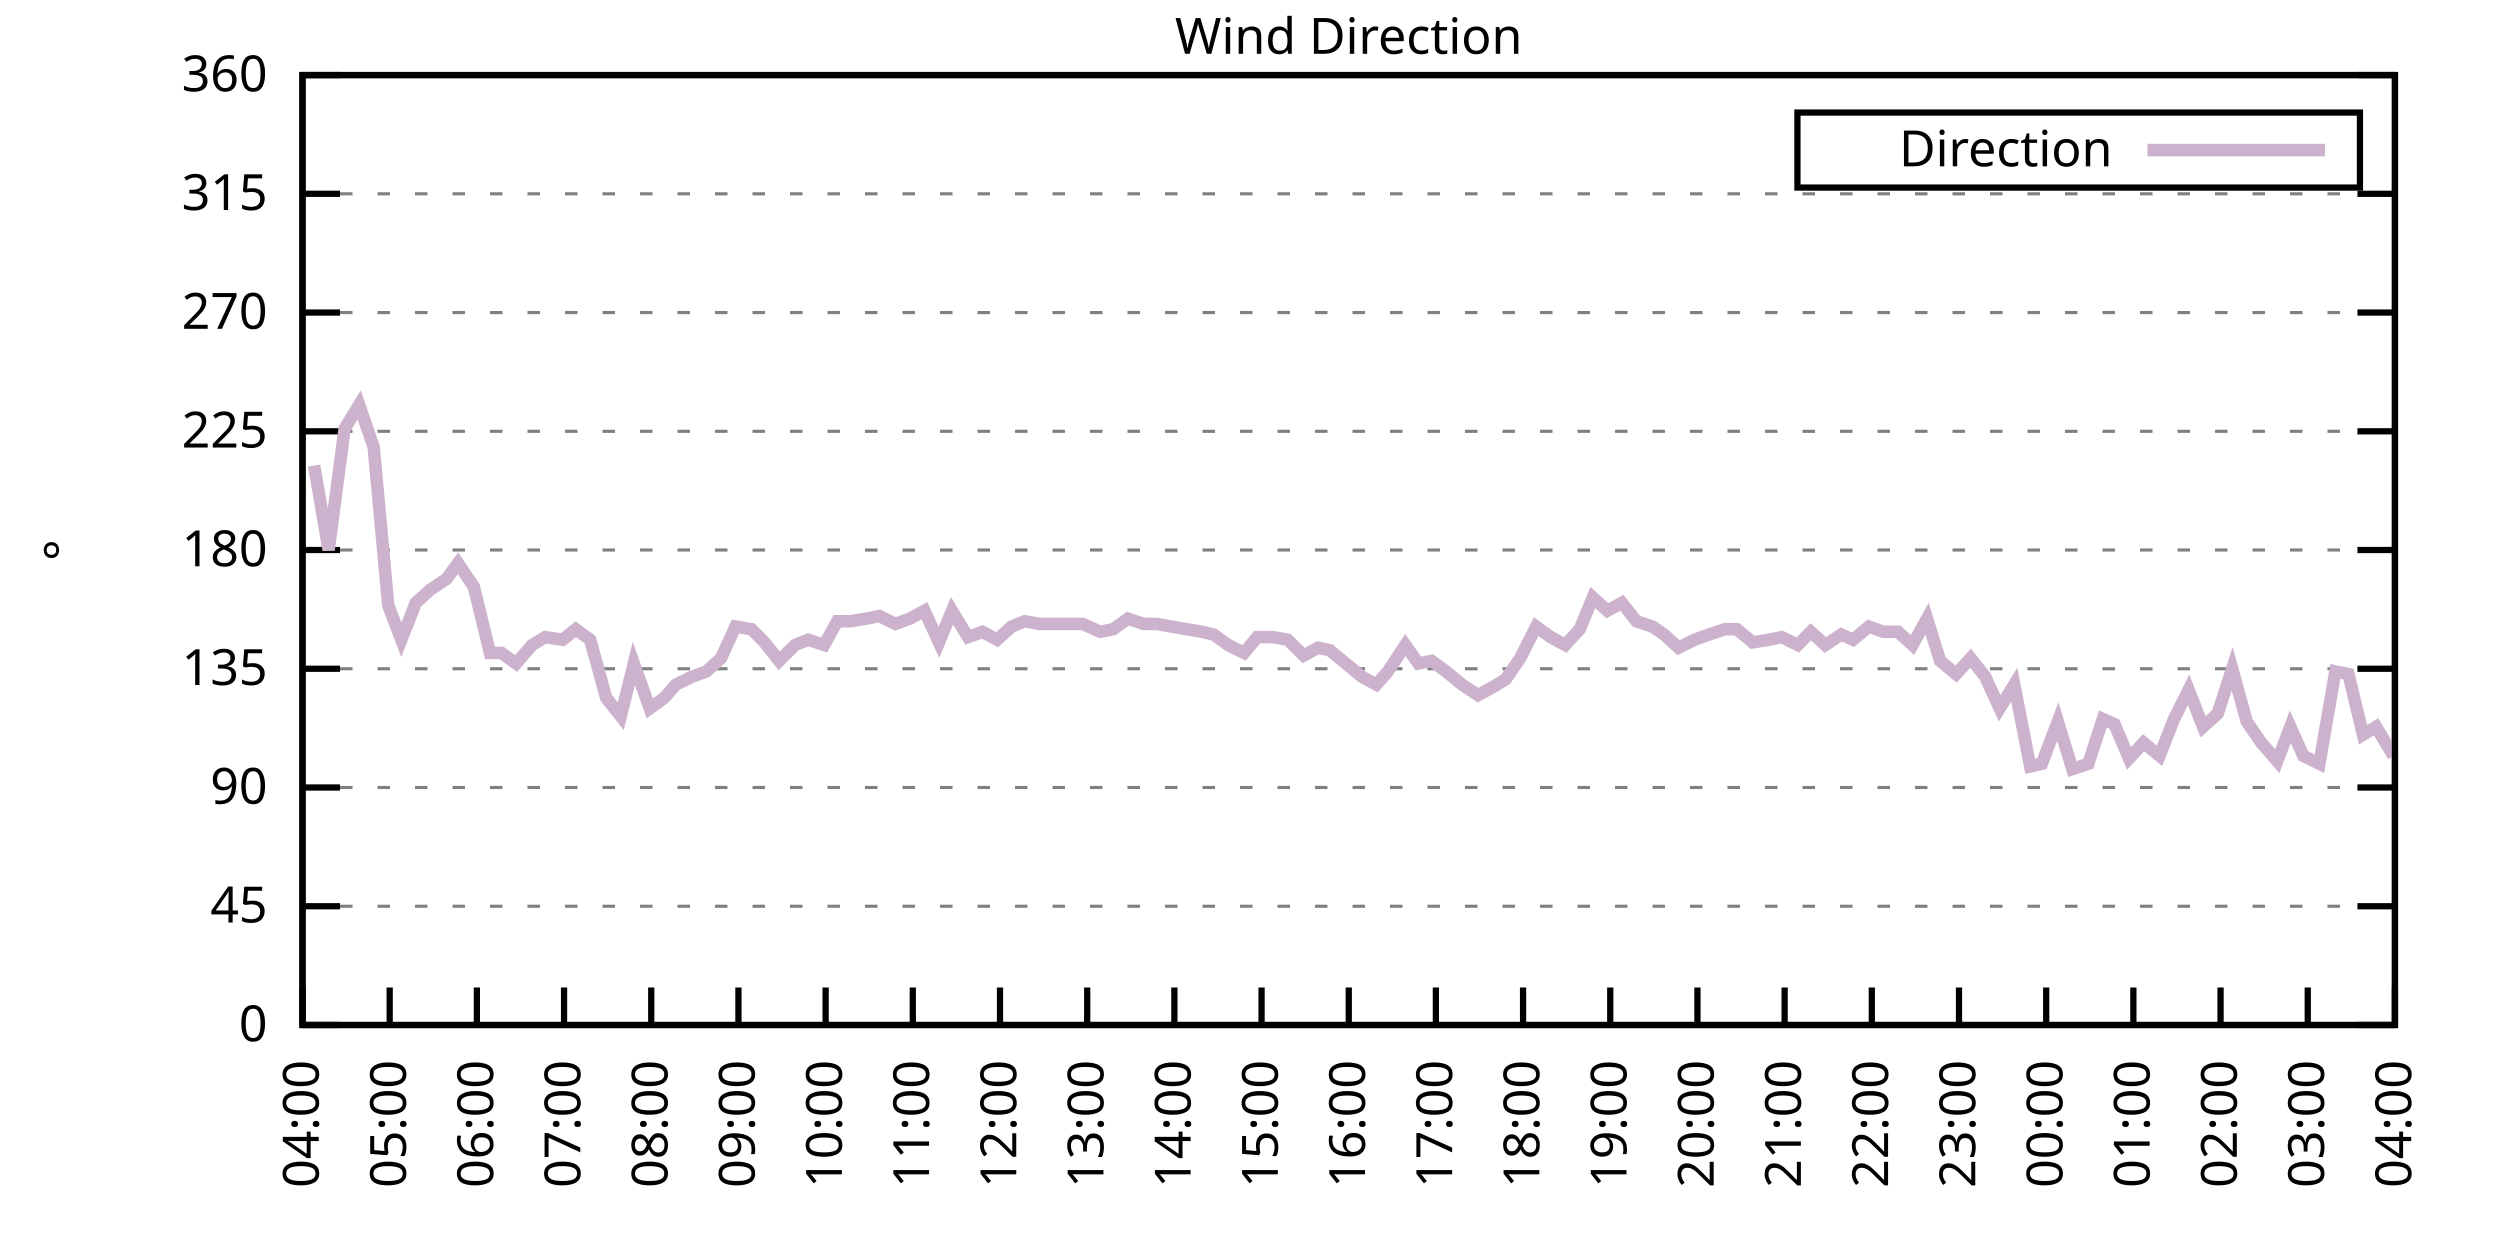
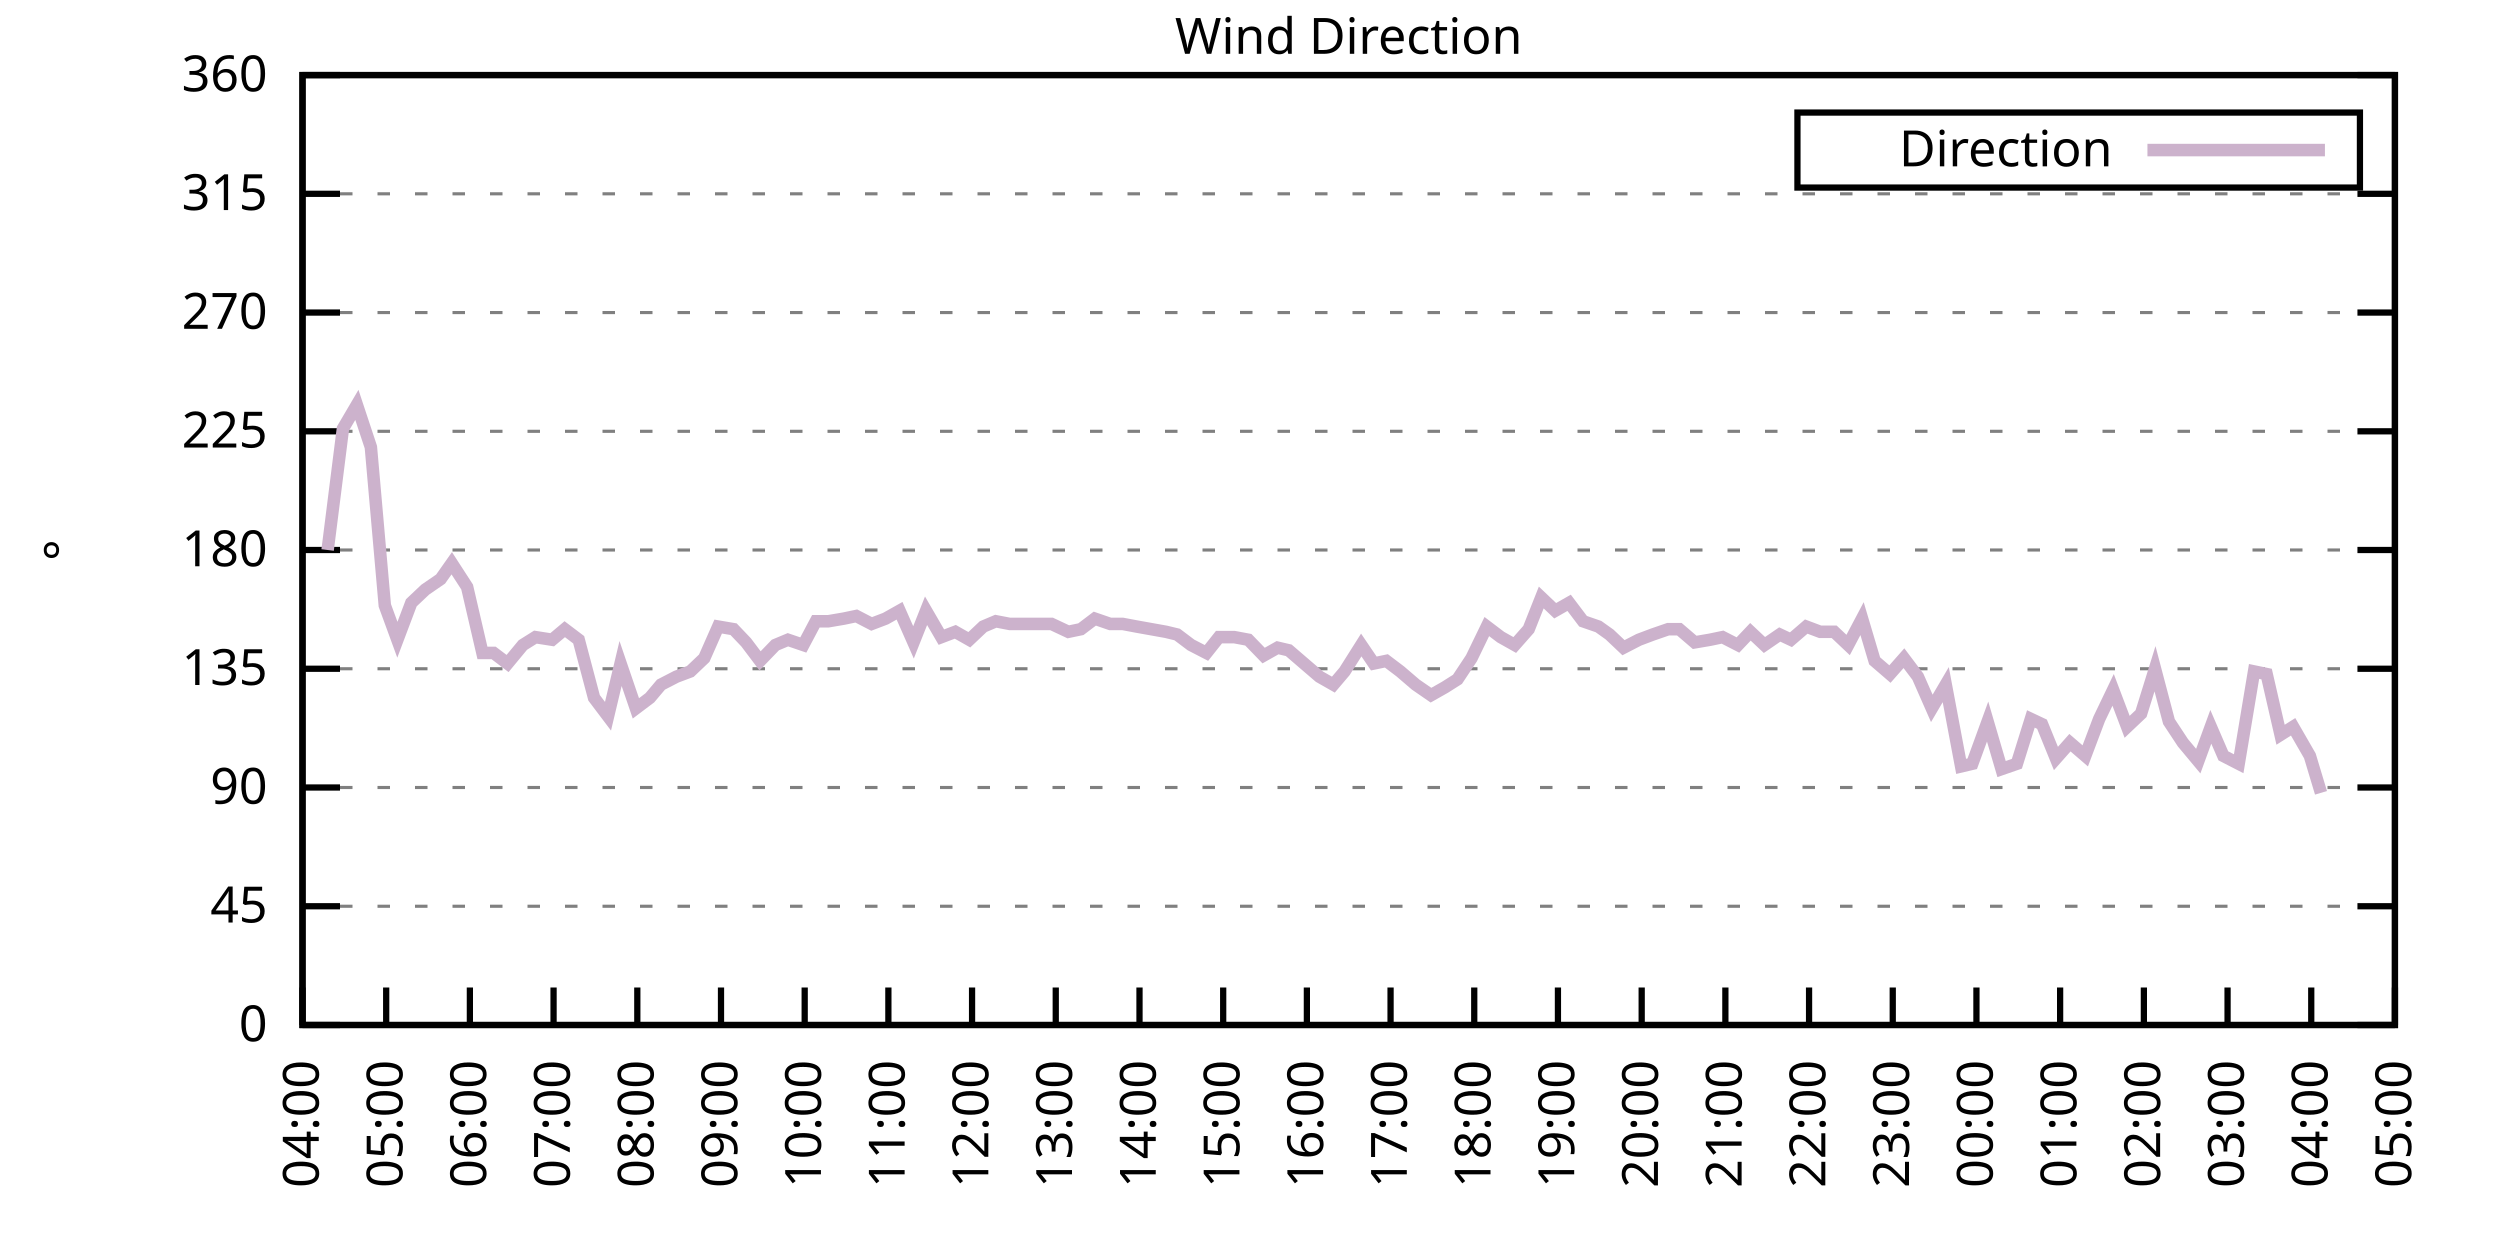
<svg xmlns="http://www.w3.org/2000/svg" xmlns:xlink="http://www.w3.org/1999/xlink" width="400" height="200" viewBox="0 0 400 200">
  <g id="gnuplot_canvas">
    <rect x="0" y="0" width="400" height="200" fill="none" />
    <defs>
      <circle id="gpDot" r="0.5" stroke-width="0.5" stroke="currentColor" />
      <path id="gpPt0" stroke-width="0.333" stroke="currentColor" d="M-1,0 h2 M0,-1 v2" />
      <path id="gpPt1" stroke-width="0.333" stroke="currentColor" d="M-1,-1 L1,1 M1,-1 L-1,1" />
      <path id="gpPt2" stroke-width="0.333" stroke="currentColor" d="M-1,0 L1,0 M0,-1 L0,1 M-1,-1 L1,1 M-1,1 L1,-1" />
      <rect id="gpPt3" stroke-width="0.333" stroke="currentColor" x="-1" y="-1" width="2" height="2" />
      <rect id="gpPt4" stroke-width="0.333" stroke="currentColor" fill="currentColor" x="-1" y="-1" width="2" height="2" />
      <circle id="gpPt5" stroke-width="0.333" stroke="currentColor" cx="0" cy="0" r="1" />
      <use xlink:href="#gpPt5" id="gpPt6" fill="currentColor" stroke="none" />
      <path id="gpPt7" stroke-width="0.333" stroke="currentColor" d="M0,-1.33 L-1.33,0.67 L1.33,0.67 z" />
      <use xlink:href="#gpPt7" id="gpPt8" fill="currentColor" stroke="none" />
      <use xlink:href="#gpPt7" id="gpPt9" stroke="currentColor" transform="rotate(180)" />
      <use xlink:href="#gpPt9" id="gpPt10" fill="currentColor" stroke="none" />
      <use xlink:href="#gpPt3" id="gpPt11" stroke="currentColor" transform="rotate(45)" />
      <use xlink:href="#gpPt11" id="gpPt12" fill="currentColor" stroke="none" />
      <path id="gpPt13" stroke-width="0.333" stroke="currentColor" d="M0,1.330 L1.265,0.411 L0.782,-1.067 L-0.782,-1.076 L-1.265,0.411 z" />
      <use xlink:href="#gpPt13" id="gpPt14" fill="currentColor" stroke="none" />
      <filter id="textbox" filterUnits="objectBoundingBox" x="0" y="0" height="1" width="1">
        <feFlood flood-color="white" flood-opacity="1" result="bgnd" />
        <feComposite in="SourceGraphic" in2="bgnd" operator="atop" />
      </filter>
      <filter id="greybox" filterUnits="objectBoundingBox" x="0" y="0" height="1" width="1">
        <feFlood flood-color="lightgrey" flood-opacity="1" result="grey" />
        <feComposite in="SourceGraphic" in2="grey" operator="atop" />
      </filter>
    </defs>
    <g fill="none" color="white" stroke="currentColor" stroke-width="1.00" stroke-linecap="butt" stroke-linejoin="miter">
</g>
    <g fill="none" color="black" stroke="currentColor" stroke-width="1.00" stroke-linecap="butt" stroke-linejoin="miter">
      <g stroke="none" shape-rendering="crispEdges">
        <polygon fill="rgb(255, 255, 255)" points="48.40,164.00 383.18,164.00 383.18,12.02 48.40,12.02 " />
      </g>
    </g>
    <g fill="none" color="black" stroke="currentColor" stroke-width="1.00" stroke-linecap="butt" stroke-linejoin="miter">
</g>
    <g fill="none" color="black" stroke="black" stroke-width="0.50" stroke-linecap="butt" stroke-linejoin="miter">
</g>
    <g fill="none" color="gray" stroke="currentColor" stroke-width="0.50" stroke-linecap="butt" stroke-linejoin="miter">
      <path stroke="gray" stroke-dasharray="2,4" class="gridline" d="M48.40,164.00 L383.19,164.00  " />
    </g>
    <g fill="none" color="gray" stroke="gray" stroke-width="1.00" stroke-linecap="butt" stroke-linejoin="miter">
</g>
    <g fill="none" color="black" stroke="currentColor" stroke-width="1.00" stroke-linecap="butt" stroke-linejoin="miter">
      <path stroke="black" d="M48.40,164.00 L54.40,164.00 M383.19,164.00 L377.19,164.00  " />
      <g transform="translate(42.80,166.60)" stroke="none" fill="black" font-family="Sans" font-size="8.00" text-anchor="end">
        <text>
          <tspan font-family="Sans"> 0</tspan>
        </text>
      </g>
    </g>
    <g fill="none" color="black" stroke="currentColor" stroke-width="1.00" stroke-linecap="butt" stroke-linejoin="miter">
</g>
    <g fill="none" color="black" stroke="black" stroke-width="0.50" stroke-linecap="butt" stroke-linejoin="miter">
</g>
    <g fill="none" color="gray" stroke="currentColor" stroke-width="0.50" stroke-linecap="butt" stroke-linejoin="miter">
      <path stroke="gray" stroke-dasharray="2,4" class="gridline" d="M48.40,145.00 L383.19,145.00  " />
    </g>
    <g fill="none" color="gray" stroke="gray" stroke-width="1.00" stroke-linecap="butt" stroke-linejoin="miter">
</g>
    <g fill="none" color="black" stroke="currentColor" stroke-width="1.00" stroke-linecap="butt" stroke-linejoin="miter">
      <path stroke="black" d="M48.40,145.00 L54.40,145.00 M383.19,145.00 L377.19,145.00  " />
      <g transform="translate(42.80,147.60)" stroke="none" fill="black" font-family="Sans" font-size="8.00" text-anchor="end">
        <text>
          <tspan font-family="Sans"> 45</tspan>
        </text>
      </g>
    </g>
    <g fill="none" color="black" stroke="currentColor" stroke-width="1.00" stroke-linecap="butt" stroke-linejoin="miter">
</g>
    <g fill="none" color="black" stroke="black" stroke-width="0.50" stroke-linecap="butt" stroke-linejoin="miter">
</g>
    <g fill="none" color="gray" stroke="currentColor" stroke-width="0.50" stroke-linecap="butt" stroke-linejoin="miter">
      <path stroke="gray" stroke-dasharray="2,4" class="gridline" d="M48.40,126.00 L383.19,126.00  " />
    </g>
    <g fill="none" color="gray" stroke="gray" stroke-width="1.00" stroke-linecap="butt" stroke-linejoin="miter">
</g>
    <g fill="none" color="black" stroke="currentColor" stroke-width="1.00" stroke-linecap="butt" stroke-linejoin="miter">
      <path stroke="black" d="M48.40,126.00 L54.40,126.00 M383.19,126.00 L377.19,126.00  " />
      <g transform="translate(42.80,128.60)" stroke="none" fill="black" font-family="Sans" font-size="8.00" text-anchor="end">
        <text>
          <tspan font-family="Sans"> 90</tspan>
        </text>
      </g>
    </g>
    <g fill="none" color="black" stroke="currentColor" stroke-width="1.00" stroke-linecap="butt" stroke-linejoin="miter">
</g>
    <g fill="none" color="black" stroke="black" stroke-width="0.50" stroke-linecap="butt" stroke-linejoin="miter">
</g>
    <g fill="none" color="gray" stroke="currentColor" stroke-width="0.50" stroke-linecap="butt" stroke-linejoin="miter">
      <path stroke="gray" stroke-dasharray="2,4" class="gridline" d="M48.40,107.00 L383.19,107.00  " />
    </g>
    <g fill="none" color="gray" stroke="gray" stroke-width="1.00" stroke-linecap="butt" stroke-linejoin="miter">
</g>
    <g fill="none" color="black" stroke="currentColor" stroke-width="1.00" stroke-linecap="butt" stroke-linejoin="miter">
      <path stroke="black" d="M48.40,107.00 L54.40,107.00 M383.19,107.00 L377.19,107.00  " />
      <g transform="translate(42.80,109.60)" stroke="none" fill="black" font-family="Sans" font-size="8.00" text-anchor="end">
        <text>
          <tspan font-family="Sans"> 135</tspan>
        </text>
      </g>
    </g>
    <g fill="none" color="black" stroke="currentColor" stroke-width="1.00" stroke-linecap="butt" stroke-linejoin="miter">
</g>
    <g fill="none" color="black" stroke="black" stroke-width="0.50" stroke-linecap="butt" stroke-linejoin="miter">
</g>
    <g fill="none" color="gray" stroke="currentColor" stroke-width="0.50" stroke-linecap="butt" stroke-linejoin="miter">
      <path stroke="gray" stroke-dasharray="2,4" class="gridline" d="M48.40,88.00 L383.19,88.00  " />
    </g>
    <g fill="none" color="gray" stroke="gray" stroke-width="1.00" stroke-linecap="butt" stroke-linejoin="miter">
</g>
    <g fill="none" color="black" stroke="currentColor" stroke-width="1.00" stroke-linecap="butt" stroke-linejoin="miter">
      <path stroke="black" d="M48.40,88.00 L54.40,88.00 M383.19,88.00 L377.19,88.00  " />
      <g transform="translate(42.80,90.60)" stroke="none" fill="black" font-family="Sans" font-size="8.00" text-anchor="end">
        <text>
          <tspan font-family="Sans"> 180</tspan>
        </text>
      </g>
    </g>
    <g fill="none" color="black" stroke="currentColor" stroke-width="1.00" stroke-linecap="butt" stroke-linejoin="miter">
</g>
    <g fill="none" color="black" stroke="black" stroke-width="0.50" stroke-linecap="butt" stroke-linejoin="miter">
</g>
    <g fill="none" color="gray" stroke="currentColor" stroke-width="0.50" stroke-linecap="butt" stroke-linejoin="miter">
      <path stroke="gray" stroke-dasharray="2,4" class="gridline" d="M48.40,69.01 L383.19,69.01  " />
    </g>
    <g fill="none" color="gray" stroke="gray" stroke-width="1.00" stroke-linecap="butt" stroke-linejoin="miter">
</g>
    <g fill="none" color="black" stroke="currentColor" stroke-width="1.00" stroke-linecap="butt" stroke-linejoin="miter">
      <path stroke="black" d="M48.40,69.01 L54.40,69.01 M383.19,69.01 L377.19,69.01  " />
      <g transform="translate(42.80,71.61)" stroke="none" fill="black" font-family="Sans" font-size="8.00" text-anchor="end">
        <text>
          <tspan font-family="Sans"> 225</tspan>
        </text>
      </g>
    </g>
    <g fill="none" color="black" stroke="currentColor" stroke-width="1.00" stroke-linecap="butt" stroke-linejoin="miter">
</g>
    <g fill="none" color="black" stroke="black" stroke-width="0.50" stroke-linecap="butt" stroke-linejoin="miter">
</g>
    <g fill="none" color="gray" stroke="currentColor" stroke-width="0.50" stroke-linecap="butt" stroke-linejoin="miter">
      <path stroke="gray" stroke-dasharray="2,4" class="gridline" d="M48.40,50.01 L383.19,50.01  " />
    </g>
    <g fill="none" color="gray" stroke="gray" stroke-width="1.00" stroke-linecap="butt" stroke-linejoin="miter">
</g>
    <g fill="none" color="black" stroke="currentColor" stroke-width="1.00" stroke-linecap="butt" stroke-linejoin="miter">
      <path stroke="black" d="M48.40,50.01 L54.40,50.01 M383.19,50.01 L377.19,50.01  " />
      <g transform="translate(42.80,52.61)" stroke="none" fill="black" font-family="Sans" font-size="8.00" text-anchor="end">
        <text>
          <tspan font-family="Sans"> 270</tspan>
        </text>
      </g>
    </g>
    <g fill="none" color="black" stroke="currentColor" stroke-width="1.00" stroke-linecap="butt" stroke-linejoin="miter">
</g>
    <g fill="none" color="black" stroke="black" stroke-width="0.50" stroke-linecap="butt" stroke-linejoin="miter">
</g>
    <g fill="none" color="gray" stroke="currentColor" stroke-width="0.50" stroke-linecap="butt" stroke-linejoin="miter">
      <path stroke="gray" stroke-dasharray="2,4" class="gridline" d="M48.40,31.01 L383.19,31.01  " />
    </g>
    <g fill="none" color="gray" stroke="gray" stroke-width="1.00" stroke-linecap="butt" stroke-linejoin="miter">
</g>
    <g fill="none" color="black" stroke="currentColor" stroke-width="1.00" stroke-linecap="butt" stroke-linejoin="miter">
      <path stroke="black" d="M48.40,31.01 L54.40,31.01 M383.19,31.01 L377.19,31.01  " />
      <g transform="translate(42.80,33.61)" stroke="none" fill="black" font-family="Sans" font-size="8.00" text-anchor="end">
        <text>
          <tspan font-family="Sans"> 315</tspan>
        </text>
      </g>
    </g>
    <g fill="none" color="black" stroke="currentColor" stroke-width="1.00" stroke-linecap="butt" stroke-linejoin="miter">
</g>
    <g fill="none" color="black" stroke="black" stroke-width="0.50" stroke-linecap="butt" stroke-linejoin="miter">
</g>
    <g fill="none" color="gray" stroke="currentColor" stroke-width="0.50" stroke-linecap="butt" stroke-linejoin="miter">
      <path stroke="gray" stroke-dasharray="2,4" class="gridline" d="M48.40,12.01 L383.19,12.01  " />
    </g>
    <g fill="none" color="gray" stroke="gray" stroke-width="1.00" stroke-linecap="butt" stroke-linejoin="miter">
</g>
    <g fill="none" color="black" stroke="currentColor" stroke-width="1.00" stroke-linecap="butt" stroke-linejoin="miter">
      <path stroke="black" d="M48.40,12.01 L54.40,12.01 M383.19,12.01 L377.19,12.01  " />
      <g transform="translate(42.80,14.61)" stroke="none" fill="black" font-family="Sans" font-size="8.00" text-anchor="end">
        <text>
          <tspan font-family="Sans"> 360</tspan>
        </text>
      </g>
    </g>
    <g fill="none" color="black" stroke="currentColor" stroke-width="1.00" stroke-linecap="butt" stroke-linejoin="miter">
      <path stroke="black" d="M48.40,164.00 L48.40,158.00  " />
      <g transform="translate(51.00,169.60) rotate(270.00)" stroke="none" fill="black" font-family="Sans" font-size="8.00" text-anchor="end">
        <text>
          <tspan font-family="Sans">04:00</tspan>
        </text>
      </g>
    </g>
    <g fill="none" color="black" stroke="currentColor" stroke-width="1.00" stroke-linecap="butt" stroke-linejoin="miter">
-       <path stroke="black" d="M62.35,164.00 L62.35,158.00  " />
-       <g transform="translate(64.95,169.60) rotate(270.00)" stroke="none" fill="black" font-family="Sans" font-size="8.00" text-anchor="end">
+       <path stroke="black" d="M61.79,164.00 L61.79,158.00  " />
+       <g transform="translate(64.39,169.60) rotate(270.00)" stroke="none" fill="black" font-family="Sans" font-size="8.00" text-anchor="end">
        <text>
          <tspan font-family="Sans">05:00</tspan>
        </text>
      </g>
    </g>
    <g fill="none" color="black" stroke="currentColor" stroke-width="1.00" stroke-linecap="butt" stroke-linejoin="miter">
-       <path stroke="black" d="M76.30,164.00 L76.30,158.00  " />
-       <g transform="translate(78.90,169.60) rotate(270.00)" stroke="none" fill="black" font-family="Sans" font-size="8.00" text-anchor="end">
+       <path stroke="black" d="M75.18,164.00 L75.18,158.00  " />
+       <g transform="translate(77.78,169.60) rotate(270.00)" stroke="none" fill="black" font-family="Sans" font-size="8.00" text-anchor="end">
        <text>
          <tspan font-family="Sans">06:00</tspan>
        </text>
      </g>
    </g>
    <g fill="none" color="black" stroke="currentColor" stroke-width="1.00" stroke-linecap="butt" stroke-linejoin="miter">
-       <path stroke="black" d="M90.25,164.00 L90.25,158.00  " />
-       <g transform="translate(92.85,169.60) rotate(270.00)" stroke="none" fill="black" font-family="Sans" font-size="8.00" text-anchor="end">
+       <path stroke="black" d="M88.57,164.00 L88.57,158.00  " />
+       <g transform="translate(91.17,169.60) rotate(270.00)" stroke="none" fill="black" font-family="Sans" font-size="8.00" text-anchor="end">
        <text>
          <tspan font-family="Sans">07:00</tspan>
        </text>
      </g>
    </g>
    <g fill="none" color="black" stroke="currentColor" stroke-width="1.00" stroke-linecap="butt" stroke-linejoin="miter">
-       <path stroke="black" d="M104.20,164.00 L104.20,158.00  " />
-       <g transform="translate(106.80,169.60) rotate(270.00)" stroke="none" fill="black" font-family="Sans" font-size="8.00" text-anchor="end">
+       <path stroke="black" d="M101.97,164.00 L101.97,158.00  " />
+       <g transform="translate(104.57,169.60) rotate(270.00)" stroke="none" fill="black" font-family="Sans" font-size="8.00" text-anchor="end">
        <text>
          <tspan font-family="Sans">08:00</tspan>
        </text>
      </g>
    </g>
    <g fill="none" color="black" stroke="currentColor" stroke-width="1.00" stroke-linecap="butt" stroke-linejoin="miter">
-       <path stroke="black" d="M118.15,164.00 L118.15,158.00  " />
-       <g transform="translate(120.75,169.60) rotate(270.00)" stroke="none" fill="black" font-family="Sans" font-size="8.00" text-anchor="end">
+       <path stroke="black" d="M115.36,164.00 L115.36,158.00  " />
+       <g transform="translate(117.96,169.60) rotate(270.00)" stroke="none" fill="black" font-family="Sans" font-size="8.00" text-anchor="end">
        <text>
          <tspan font-family="Sans">09:00</tspan>
        </text>
      </g>
    </g>
    <g fill="none" color="black" stroke="currentColor" stroke-width="1.00" stroke-linecap="butt" stroke-linejoin="miter">
-       <path stroke="black" d="M132.10,164.00 L132.10,158.00  " />
-       <g transform="translate(134.70,169.60) rotate(270.00)" stroke="none" fill="black" font-family="Sans" font-size="8.00" text-anchor="end">
+       <path stroke="black" d="M128.75,164.00 L128.75,158.00  " />
+       <g transform="translate(131.35,169.60) rotate(270.00)" stroke="none" fill="black" font-family="Sans" font-size="8.00" text-anchor="end">
        <text>
          <tspan font-family="Sans">10:00</tspan>
        </text>
      </g>
    </g>
    <g fill="none" color="black" stroke="currentColor" stroke-width="1.00" stroke-linecap="butt" stroke-linejoin="miter">
-       <path stroke="black" d="M146.05,164.00 L146.05,158.00  " />
-       <g transform="translate(148.65,169.60) rotate(270.00)" stroke="none" fill="black" font-family="Sans" font-size="8.00" text-anchor="end">
+       <path stroke="black" d="M142.14,164.00 L142.14,158.00  " />
+       <g transform="translate(144.74,169.60) rotate(270.00)" stroke="none" fill="black" font-family="Sans" font-size="8.00" text-anchor="end">
        <text>
          <tspan font-family="Sans">11:00</tspan>
        </text>
      </g>
    </g>
    <g fill="none" color="black" stroke="currentColor" stroke-width="1.00" stroke-linecap="butt" stroke-linejoin="miter">
-       <path stroke="black" d="M160.00,164.00 L160.00,158.00  " />
-       <g transform="translate(162.60,169.60) rotate(270.00)" stroke="none" fill="black" font-family="Sans" font-size="8.00" text-anchor="end">
+       <path stroke="black" d="M155.53,164.00 L155.53,158.00  " />
+       <g transform="translate(158.13,169.60) rotate(270.00)" stroke="none" fill="black" font-family="Sans" font-size="8.00" text-anchor="end">
        <text>
          <tspan font-family="Sans">12:00</tspan>
        </text>
      </g>
    </g>
    <g fill="none" color="black" stroke="currentColor" stroke-width="1.00" stroke-linecap="butt" stroke-linejoin="miter">
-       <path stroke="black" d="M173.95,164.00 L173.95,158.00  " />
-       <g transform="translate(176.55,169.60) rotate(270.00)" stroke="none" fill="black" font-family="Sans" font-size="8.00" text-anchor="end">
+       <path stroke="black" d="M168.92,164.00 L168.92,158.00  " />
+       <g transform="translate(171.52,169.60) rotate(270.00)" stroke="none" fill="black" font-family="Sans" font-size="8.00" text-anchor="end">
        <text>
          <tspan font-family="Sans">13:00</tspan>
        </text>
      </g>
    </g>
    <g fill="none" color="black" stroke="currentColor" stroke-width="1.00" stroke-linecap="butt" stroke-linejoin="miter">
-       <path stroke="black" d="M187.90,164.00 L187.90,158.00  " />
-       <g transform="translate(190.50,169.60) rotate(270.00)" stroke="none" fill="black" font-family="Sans" font-size="8.00" text-anchor="end">
+       <path stroke="black" d="M182.32,164.00 L182.32,158.00  " />
+       <g transform="translate(184.92,169.60) rotate(270.00)" stroke="none" fill="black" font-family="Sans" font-size="8.00" text-anchor="end">
        <text>
          <tspan font-family="Sans">14:00</tspan>
        </text>
      </g>
    </g>
    <g fill="none" color="black" stroke="currentColor" stroke-width="1.00" stroke-linecap="butt" stroke-linejoin="miter">
-       <path stroke="black" d="M201.85,164.00 L201.85,158.00  " />
-       <g transform="translate(204.45,169.60) rotate(270.00)" stroke="none" fill="black" font-family="Sans" font-size="8.00" text-anchor="end">
+       <path stroke="black" d="M195.71,164.00 L195.71,158.00  " />
+       <g transform="translate(198.31,169.60) rotate(270.00)" stroke="none" fill="black" font-family="Sans" font-size="8.00" text-anchor="end">
        <text>
          <tspan font-family="Sans">15:00</tspan>
        </text>
      </g>
    </g>
    <g fill="none" color="black" stroke="currentColor" stroke-width="1.00" stroke-linecap="butt" stroke-linejoin="miter">
-       <path stroke="black" d="M215.80,164.00 L215.80,158.00  " />
-       <g transform="translate(218.40,169.60) rotate(270.00)" stroke="none" fill="black" font-family="Sans" font-size="8.00" text-anchor="end">
+       <path stroke="black" d="M209.10,164.00 L209.10,158.00  " />
+       <g transform="translate(211.70,169.60) rotate(270.00)" stroke="none" fill="black" font-family="Sans" font-size="8.00" text-anchor="end">
        <text>
          <tspan font-family="Sans">16:00</tspan>
        </text>
      </g>
    </g>
    <g fill="none" color="black" stroke="currentColor" stroke-width="1.00" stroke-linecap="butt" stroke-linejoin="miter">
-       <path stroke="black" d="M229.74,164.00 L229.74,158.00  " />
-       <g transform="translate(232.34,169.60) rotate(270.00)" stroke="none" fill="black" font-family="Sans" font-size="8.00" text-anchor="end">
+       <path stroke="black" d="M222.49,164.00 L222.49,158.00  " />
+       <g transform="translate(225.09,169.60) rotate(270.00)" stroke="none" fill="black" font-family="Sans" font-size="8.00" text-anchor="end">
        <text>
          <tspan font-family="Sans">17:00</tspan>
        </text>
      </g>
    </g>
    <g fill="none" color="black" stroke="currentColor" stroke-width="1.00" stroke-linecap="butt" stroke-linejoin="miter">
-       <path stroke="black" d="M243.69,164.00 L243.69,158.00  " />
-       <g transform="translate(246.29,169.60) rotate(270.00)" stroke="none" fill="black" font-family="Sans" font-size="8.00" text-anchor="end">
+       <path stroke="black" d="M235.88,164.00 L235.88,158.00  " />
+       <g transform="translate(238.48,169.60) rotate(270.00)" stroke="none" fill="black" font-family="Sans" font-size="8.00" text-anchor="end">
        <text>
          <tspan font-family="Sans">18:00</tspan>
        </text>
      </g>
    </g>
    <g fill="none" color="black" stroke="currentColor" stroke-width="1.00" stroke-linecap="butt" stroke-linejoin="miter">
-       <path stroke="black" d="M257.64,164.00 L257.64,158.00  " />
-       <g transform="translate(260.24,169.60) rotate(270.00)" stroke="none" fill="black" font-family="Sans" font-size="8.00" text-anchor="end">
+       <path stroke="black" d="M249.27,164.00 L249.27,158.00  " />
+       <g transform="translate(251.87,169.60) rotate(270.00)" stroke="none" fill="black" font-family="Sans" font-size="8.00" text-anchor="end">
        <text>
          <tspan font-family="Sans">19:00</tspan>
        </text>
      </g>
    </g>
    <g fill="none" color="black" stroke="currentColor" stroke-width="1.00" stroke-linecap="butt" stroke-linejoin="miter">
-       <path stroke="black" d="M271.59,164.00 L271.59,158.00  " />
-       <g transform="translate(274.19,169.60) rotate(270.00)" stroke="none" fill="black" font-family="Sans" font-size="8.00" text-anchor="end">
+       <path stroke="black" d="M262.67,164.00 L262.67,158.00  " />
+       <g transform="translate(265.27,169.60) rotate(270.00)" stroke="none" fill="black" font-family="Sans" font-size="8.00" text-anchor="end">
        <text>
          <tspan font-family="Sans">20:00</tspan>
        </text>
      </g>
    </g>
    <g fill="none" color="black" stroke="currentColor" stroke-width="1.00" stroke-linecap="butt" stroke-linejoin="miter">
-       <path stroke="black" d="M285.54,164.00 L285.54,158.00  " />
-       <g transform="translate(288.14,169.60) rotate(270.00)" stroke="none" fill="black" font-family="Sans" font-size="8.00" text-anchor="end">
+       <path stroke="black" d="M276.06,164.00 L276.06,158.00  " />
+       <g transform="translate(278.66,169.60) rotate(270.00)" stroke="none" fill="black" font-family="Sans" font-size="8.00" text-anchor="end">
        <text>
          <tspan font-family="Sans">21:00</tspan>
        </text>
      </g>
    </g>
    <g fill="none" color="black" stroke="currentColor" stroke-width="1.00" stroke-linecap="butt" stroke-linejoin="miter">
-       <path stroke="black" d="M299.49,164.00 L299.49,158.00  " />
-       <g transform="translate(302.09,169.60) rotate(270.00)" stroke="none" fill="black" font-family="Sans" font-size="8.00" text-anchor="end">
+       <path stroke="black" d="M289.45,164.00 L289.45,158.00  " />
+       <g transform="translate(292.05,169.60) rotate(270.00)" stroke="none" fill="black" font-family="Sans" font-size="8.00" text-anchor="end">
        <text>
          <tspan font-family="Sans">22:00</tspan>
        </text>
      </g>
    </g>
    <g fill="none" color="black" stroke="currentColor" stroke-width="1.00" stroke-linecap="butt" stroke-linejoin="miter">
-       <path stroke="black" d="M313.44,164.00 L313.44,158.00  " />
-       <g transform="translate(316.04,169.60) rotate(270.00)" stroke="none" fill="black" font-family="Sans" font-size="8.00" text-anchor="end">
+       <path stroke="black" d="M302.84,164.00 L302.84,158.00  " />
+       <g transform="translate(305.44,169.60) rotate(270.00)" stroke="none" fill="black" font-family="Sans" font-size="8.00" text-anchor="end">
        <text>
          <tspan font-family="Sans">23:00</tspan>
        </text>
      </g>
    </g>
    <g fill="none" color="black" stroke="currentColor" stroke-width="1.00" stroke-linecap="butt" stroke-linejoin="miter">
-       <path stroke="black" d="M327.39,164.00 L327.39,158.00  " />
-       <g transform="translate(329.99,169.60) rotate(270.00)" stroke="none" fill="black" font-family="Sans" font-size="8.00" text-anchor="end">
+       <path stroke="black" d="M316.23,164.00 L316.23,158.00  " />
+       <g transform="translate(318.83,169.60) rotate(270.00)" stroke="none" fill="black" font-family="Sans" font-size="8.00" text-anchor="end">
        <text>
          <tspan font-family="Sans">00:00</tspan>
        </text>
      </g>
    </g>
    <g fill="none" color="black" stroke="currentColor" stroke-width="1.00" stroke-linecap="butt" stroke-linejoin="miter">
-       <path stroke="black" d="M341.34,164.00 L341.34,158.00  " />
-       <g transform="translate(343.94,169.60) rotate(270.00)" stroke="none" fill="black" font-family="Sans" font-size="8.00" text-anchor="end">
+       <path stroke="black" d="M329.62,164.00 L329.62,158.00  " />
+       <g transform="translate(332.22,169.60) rotate(270.00)" stroke="none" fill="black" font-family="Sans" font-size="8.00" text-anchor="end">
        <text>
          <tspan font-family="Sans">01:00</tspan>
        </text>
      </g>
    </g>
    <g fill="none" color="black" stroke="currentColor" stroke-width="1.00" stroke-linecap="butt" stroke-linejoin="miter">
-       <path stroke="black" d="M355.29,164.00 L355.29,158.00  " />
-       <g transform="translate(357.89,169.60) rotate(270.00)" stroke="none" fill="black" font-family="Sans" font-size="8.00" text-anchor="end">
+       <path stroke="black" d="M343.02,164.00 L343.02,158.00  " />
+       <g transform="translate(345.62,169.60) rotate(270.00)" stroke="none" fill="black" font-family="Sans" font-size="8.00" text-anchor="end">
        <text>
          <tspan font-family="Sans">02:00</tspan>
        </text>
      </g>
    </g>
    <g fill="none" color="black" stroke="currentColor" stroke-width="1.00" stroke-linecap="butt" stroke-linejoin="miter">
-       <path stroke="black" d="M369.24,164.00 L369.24,158.00  " />
-       <g transform="translate(371.84,169.60) rotate(270.00)" stroke="none" fill="black" font-family="Sans" font-size="8.00" text-anchor="end">
+       <path stroke="black" d="M356.41,164.00 L356.41,158.00  " />
+       <g transform="translate(359.01,169.60) rotate(270.00)" stroke="none" fill="black" font-family="Sans" font-size="8.00" text-anchor="end">
        <text>
          <tspan font-family="Sans">03:00</tspan>
+         </text>
+       </g>
+     </g>
+     <g fill="none" color="black" stroke="currentColor" stroke-width="1.00" stroke-linecap="butt" stroke-linejoin="miter">
+       <path stroke="black" d="M369.80,164.00 L369.80,158.00  " />
+       <g transform="translate(372.40,169.60) rotate(270.00)" stroke="none" fill="black" font-family="Sans" font-size="8.00" text-anchor="end">
+         <text>
+           <tspan font-family="Sans">04:00</tspan>
        </text>
      </g>
    </g>
    <g fill="none" color="black" stroke="currentColor" stroke-width="1.00" stroke-linecap="butt" stroke-linejoin="miter">
      <path stroke="black" d="M383.19,164.00 L383.19,158.00  " />
      <g transform="translate(385.79,169.60) rotate(270.00)" stroke="none" fill="black" font-family="Sans" font-size="8.00" text-anchor="end">
        <text>
-           <tspan font-family="Sans">04:00</tspan>
+           <tspan font-family="Sans">05:00</tspan>
        </text>
      </g>
    </g>
    <g fill="none" color="black" stroke="currentColor" stroke-width="1.00" stroke-linecap="butt" stroke-linejoin="miter">
</g>
    <g fill="none" color="black" stroke="currentColor" stroke-width="1.00" stroke-linecap="butt" stroke-linejoin="miter">
      <path stroke="black" d="M48.40,12.01 L48.40,164.00 L383.19,164.00 L383.19,12.01 L48.40,12.01 Z  " />
    </g>
    <g fill="none" color="black" stroke="currentColor" stroke-width="1.00" stroke-linecap="butt" stroke-linejoin="miter">
</g>
    <g fill="none" color="black" stroke="currentColor" stroke-width="1.00" stroke-linecap="butt" stroke-linejoin="miter">
      <path stroke="black" d="M287.59,30.01 L287.59,18.01 L377.59,18.01 L377.59,30.01 L287.59,30.01 Z  " />
    </g>
    <g id="Wind_direction_plot_1">
      <g fill="none" color="white" stroke="black" stroke-width="2.00" stroke-linecap="butt" stroke-linejoin="miter">
</g>
      <g fill="none" color="black" stroke="currentColor" stroke-width="2.00" stroke-linecap="butt" stroke-linejoin="miter">
        <g transform="translate(337.99,26.61)" stroke="none" fill="black" font-family="Sans" font-size="8.00" text-anchor="end">
          <text>
            <tspan font-family="Sans">Direction</tspan>
          </text>
        </g>
      </g>
      <g fill="none" color="black" stroke="currentColor" stroke-width="2.00" stroke-linecap="butt" stroke-linejoin="miter">
-         <path stroke="rgb(204, 178, 204)" d="M343.59,24.01 L371.99,24.01 M50.26,74.49 L52.58,88.00 L55.14,68.58 L57.47,64.78 L59.79,71.54 L62.12,96.87   L64.21,102.36 L66.53,96.45 L68.86,94.34 L71.42,92.65 L73.28,90.12 L75.83,93.92 L78.39,104.47 L80.25,104.47   L82.58,106.16 L85.13,103.20 L87.23,101.94 L90.02,102.36 L92.11,100.67 L94.43,102.36 L96.99,111.65 L99.32,114.60   L101.41,106.16 L103.97,113.34 L106.29,111.65 L108.15,109.54 L110.71,108.27 L113.03,107.43 L115.36,105.31 L117.68,100.25   L120.24,100.67 L122.33,102.78 L124.66,105.74 L127.22,103.20 L129.31,102.36 L131.87,103.20 L133.96,99.40 L136.05,99.40   L138.61,98.98 L140.70,98.56 L143.26,99.83 L145.58,98.98 L147.91,97.72 L150.23,102.78 L152.32,97.72 L154.88,101.94   L157.21,101.09 L159.53,102.36 L161.86,100.25 L163.95,99.40 L166.27,99.83 L168.83,99.83 L171.16,99.83 L173.25,99.83   L176.04,101.09 L178.13,100.67 L180.46,98.98 L183.01,99.83 L185.11,99.83 L187.43,100.25 L192.31,101.09 L194.17,101.52   L196.50,103.20 L199.06,104.47 L201.15,101.94 L203.71,101.94 L206.03,102.36 L208.59,104.89 L210.91,103.63 L212.77,104.05   L215.33,106.16 L217.89,108.27 L220.21,109.54 L222.07,107.43 L224.86,103.20 L226.95,106.16 L229.05,105.74 L231.37,107.43   L233.93,109.54 L236.49,111.23 L238.81,109.96 L240.90,108.69 L243.23,105.31 L245.79,100.25 L248.11,101.94 L250.44,103.20   L252.76,100.67 L254.85,95.60 L257.18,97.72 L259.50,96.45 L261.83,99.40 L264.39,100.25 L266.25,101.52 L268.57,103.63   L271.13,102.36 L273.45,101.52 L276.01,100.67 L277.87,100.67 L280.43,102.78 L282.99,102.36 L285.08,101.94 L287.64,103.20   L289.73,101.09 L292.05,103.20 L294.61,101.52 L296.47,102.36 L299.03,100.25 L301.35,101.09 L303.68,101.09 L306.00,103.20   L308.33,98.98 L310.42,105.74 L312.98,107.85 L315.30,105.31 L317.63,108.27 L319.95,113.34 L322.28,109.54 L324.83,122.62   L326.69,122.20 L329.25,115.45 L331.58,123.05 L334.13,122.20 L336.46,115.03 L338.32,115.87 L340.64,121.36 L342.97,118.83   L345.53,120.94 L347.85,115.03 L350.18,110.38 L352.50,116.29 L354.83,114.18 L357.15,107.00 L359.48,115.45 L361.80,118.83   L364.36,121.78 L366.45,116.29 L368.54,120.94 L371.10,122.20 L373.66,107.43 L375.75,107.85 L378.08,117.56 L380.17,116.29   L382.96,120.94  " />
+         <path stroke="rgb(204, 178, 204)" d="M343.59,24.01 L371.99,24.01 M52.42,88.00 L54.87,68.58 L57.10,64.78 L59.34,71.54 L61.57,96.87 L63.58,102.36   L65.81,96.45 L68.04,94.34 L70.50,92.65 L72.28,90.12 L74.74,93.92 L77.19,104.47 L78.98,104.47 L81.21,106.16   L83.66,103.20 L85.67,101.94 L88.35,102.36 L90.36,100.67 L92.59,102.36 L95.05,111.65 L97.28,114.60 L99.29,106.16   L101.74,113.34 L103.98,111.65 L105.76,109.54 L108.22,108.27 L110.45,107.43 L112.68,105.31 L114.91,100.25 L117.37,100.67   L119.38,102.78 L121.61,105.74 L124.06,103.20 L126.07,102.36 L128.53,103.20 L130.54,99.40 L132.54,99.40 L135.00,98.98   L137.01,98.56 L139.46,99.83 L141.69,98.98 L143.93,97.72 L146.16,102.78 L148.17,97.72 L150.62,101.94 L152.85,101.09   L155.09,102.36 L157.32,100.25 L159.33,99.40 L161.56,99.83 L164.01,99.83 L166.25,99.83 L168.25,99.83 L170.93,101.09   L172.94,100.67 L175.17,98.98 L177.63,99.83 L179.64,99.83 L181.87,100.25 L186.56,101.09 L188.34,101.52 L190.57,103.20   L193.03,104.47 L195.04,101.94 L197.49,101.94 L199.73,102.36 L202.18,104.89 L204.41,103.63 L206.20,104.05 L208.65,106.16   L211.11,108.27 L213.34,109.54 L215.13,107.43 L217.80,103.20 L219.81,106.16 L221.82,105.74 L224.05,107.43 L226.51,109.54   L228.96,111.23 L231.20,109.96 L233.20,108.69 L235.44,105.31 L237.89,100.25 L240.12,101.94 L242.36,103.20 L244.59,100.67   L246.60,95.60 L248.83,97.72 L251.06,96.45 L253.29,99.40 L255.75,100.25 L257.53,101.52 L259.76,103.63 L262.22,102.36   L264.45,101.52 L266.91,100.67 L268.69,100.67 L271.15,102.78 L273.60,102.36 L275.61,101.94 L278.07,103.20 L280.07,101.09   L282.31,103.20 L284.76,101.52 L286.55,102.36 L289.00,100.25 L291.23,101.09 L293.47,101.09 L295.70,103.20 L297.93,98.98   L299.94,105.74 L302.39,107.85 L304.63,105.31 L306.86,108.27 L309.09,113.34 L311.32,109.54 L313.78,122.62 L315.56,122.20   L318.02,115.45 L320.25,123.05 L322.70,122.20 L324.94,115.03 L326.72,115.87 L328.95,121.36 L331.19,118.83 L333.64,120.94   L335.87,115.03 L338.10,110.38 L340.34,116.29 L342.57,114.18 L344.80,107.00 L347.03,115.45 L349.26,118.83 L351.72,121.78   L353.73,116.29 L355.74,120.94 L358.19,122.20 L360.65,107.43 L362.66,107.85 L364.89,117.56 L366.90,116.29 L369.58,120.94   L371.36,126.85  " />
      </g>
    </g>
    <g fill="none" color="black" stroke="currentColor" stroke-width="2.00" stroke-linecap="butt" stroke-linejoin="miter">
</g>
    <g fill="none" color="black" stroke="black" stroke-width="1.00" stroke-linecap="butt" stroke-linejoin="miter">
</g>
    <g fill="none" color="black" stroke="currentColor" stroke-width="1.00" stroke-linecap="butt" stroke-linejoin="miter">
      <path stroke="black" d="M48.40,12.01 L48.40,164.00 L383.19,164.00 L383.19,12.01 L48.40,12.01 Z  " />
      <g transform="translate(12.80,88.01) rotate(270.00)" stroke="none" fill="black" font-family="Sans" font-size="8.00" text-anchor="middle">
        <text>
          <tspan font-family="Sans">°</tspan>
        </text>
      </g>
    </g>
    <g fill="none" color="black" stroke="currentColor" stroke-width="1.00" stroke-linecap="butt" stroke-linejoin="miter">
</g>
    <g fill="none" color="black" stroke="currentColor" stroke-width="1.00" stroke-linecap="butt" stroke-linejoin="miter">
      <g transform="translate(215.79,8.61)" stroke="none" fill="black" font-family="Sans" font-size="8.00" text-anchor="middle">
        <text>
          <tspan font-family="Sans">Wind Direction</tspan>
        </text>
      </g>
    </g>
    <g fill="none" color="black" stroke="currentColor" stroke-width="1.00" stroke-linecap="butt" stroke-linejoin="miter">
</g>
  </g>
</svg>
